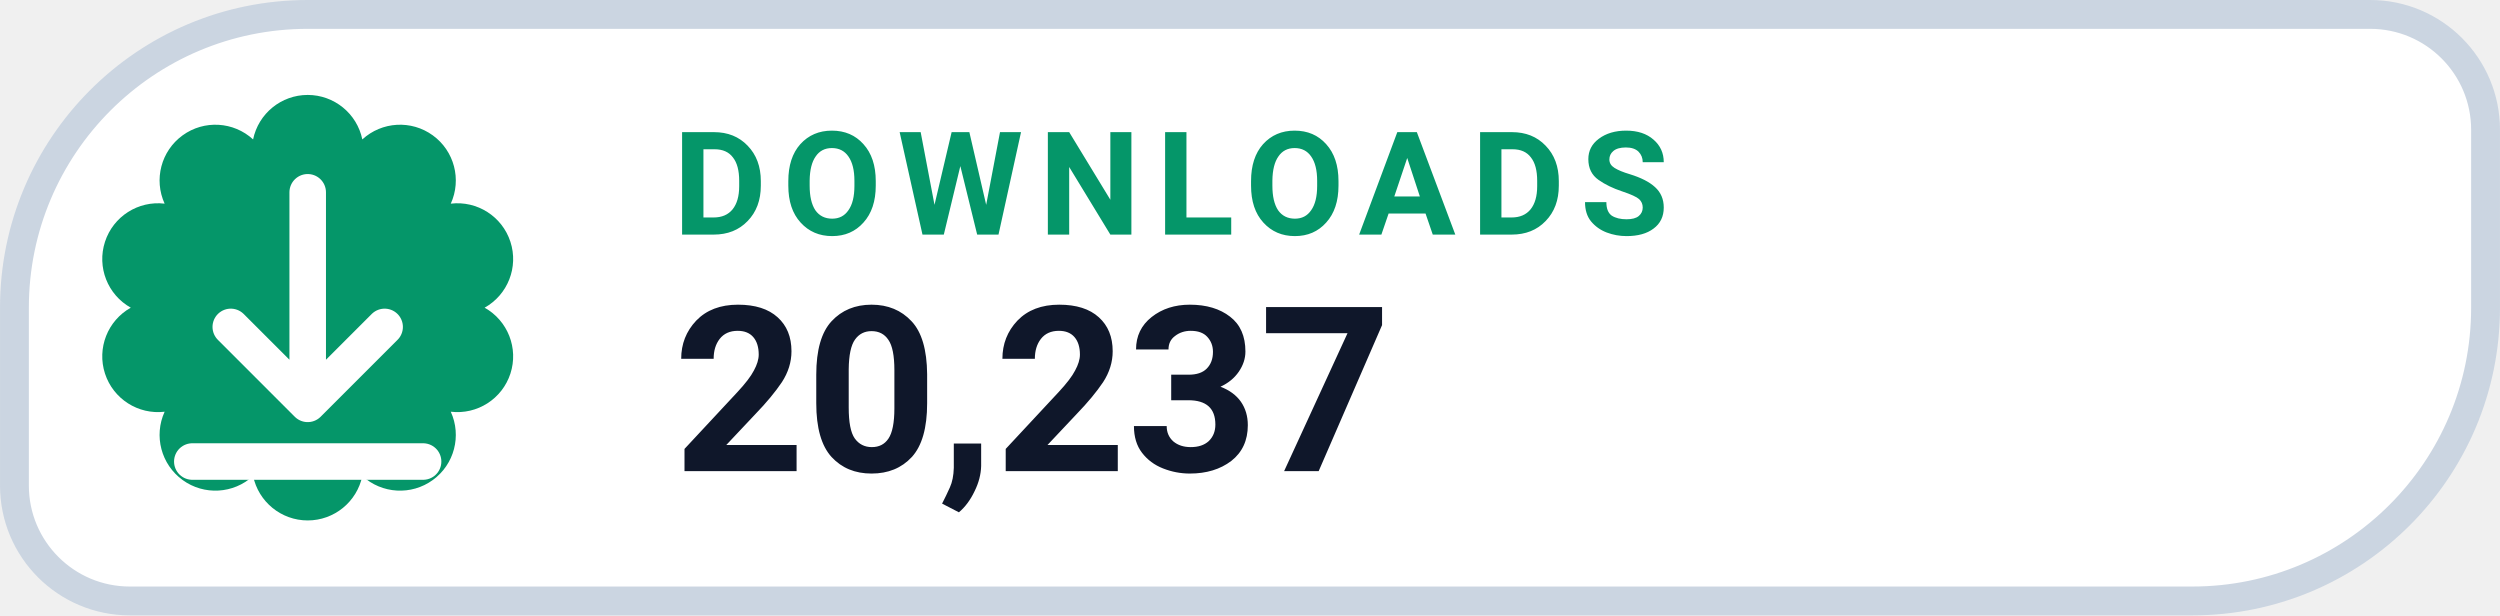
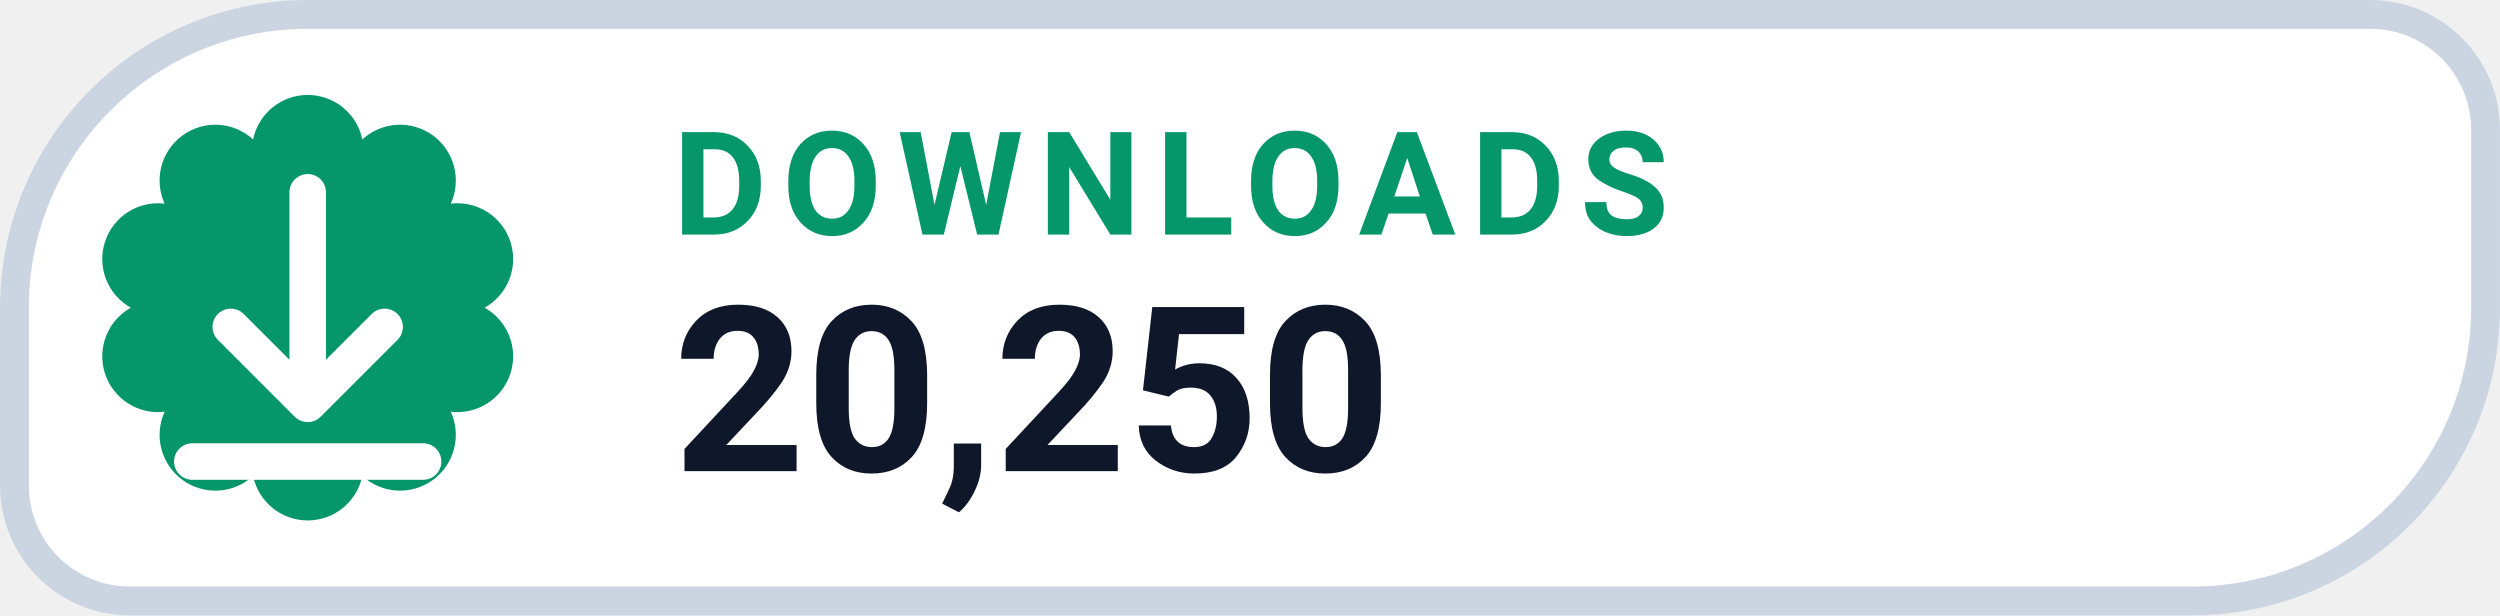
- <svg xmlns="http://www.w3.org/2000/svg" width="126" height="31.015" viewBox="0 0 130 32" role="img" aria-label="DOWNLOADS 20,237">
+ <svg xmlns="http://www.w3.org/2000/svg" width="126" height="31.015" viewBox="0 0 130 32" role="img" aria-label="DOWNLOADS 20,250">
  <path d="M 16.00 0.75 H 123.25 A 6.00 6.00 0 0 1 129.25 6.75 V 16.00 A 15.25 15.25 0 0 1 114.00 31.25 H 6.75 A 6.00 6.00 0 0 1 0.75 25.25 V 16.00 A 15.25 15.25 0 0 1 16.00 0.75 Z" fill="#FFFFFF" stroke="#CBD5E1" stroke-width="1.5" />
  <path d="M 13.16 7.25 A 2.90 2.90 0 0 1 18.84 7.25 A 2.90 2.90 0 0 1 23.44 10.59 A 2.90 2.90 0 0 1 25.20 16.00 A 2.90 2.90 0 0 1 23.44 21.41 A 2.90 2.90 0 0 1 18.84 24.75 A 2.90 2.90 0 0 1 13.16 24.75 A 2.90 2.90 0 0 1 8.56 21.41 A 2.90 2.90 0 0 1 6.80 16.00 A 2.90 2.90 0 0 1 8.56 10.59 A 2.90 2.90 0 0 1 13.16 7.25 Z" fill="#059669" />
  <g transform="translate(16 16)" style="color:#FFFFFF;">
    <path d="M0 -6 v11 m0 0 l4 -4 m-4 4 l-4 -4 M-6 8 h12" fill="none" stroke="currentColor" stroke-width="1.9" stroke-linecap="round" stroke-linejoin="round" />
  </g>
  <text x="35" y="12.2" fill="#059669" font-family="-apple-system,BlinkMacSystemFont,'Segoe UI',Roboto,Helvetica,Arial,sans-serif" font-size="7.5" font-weight="700" letter-spacing=".8">DOWNLOADS</text>
-   <text x="35" y="24.5" fill="#0F172A" font-family="-apple-system,BlinkMacSystemFont,'Segoe UI',Roboto,Helvetica,Arial,sans-serif" font-size="12" font-weight="750">20,237</text>
+   <text x="35" y="24.5" fill="#0F172A" font-family="-apple-system,BlinkMacSystemFont,'Segoe UI',Roboto,Helvetica,Arial,sans-serif" font-size="12" font-weight="750">20,250</text>
</svg>
